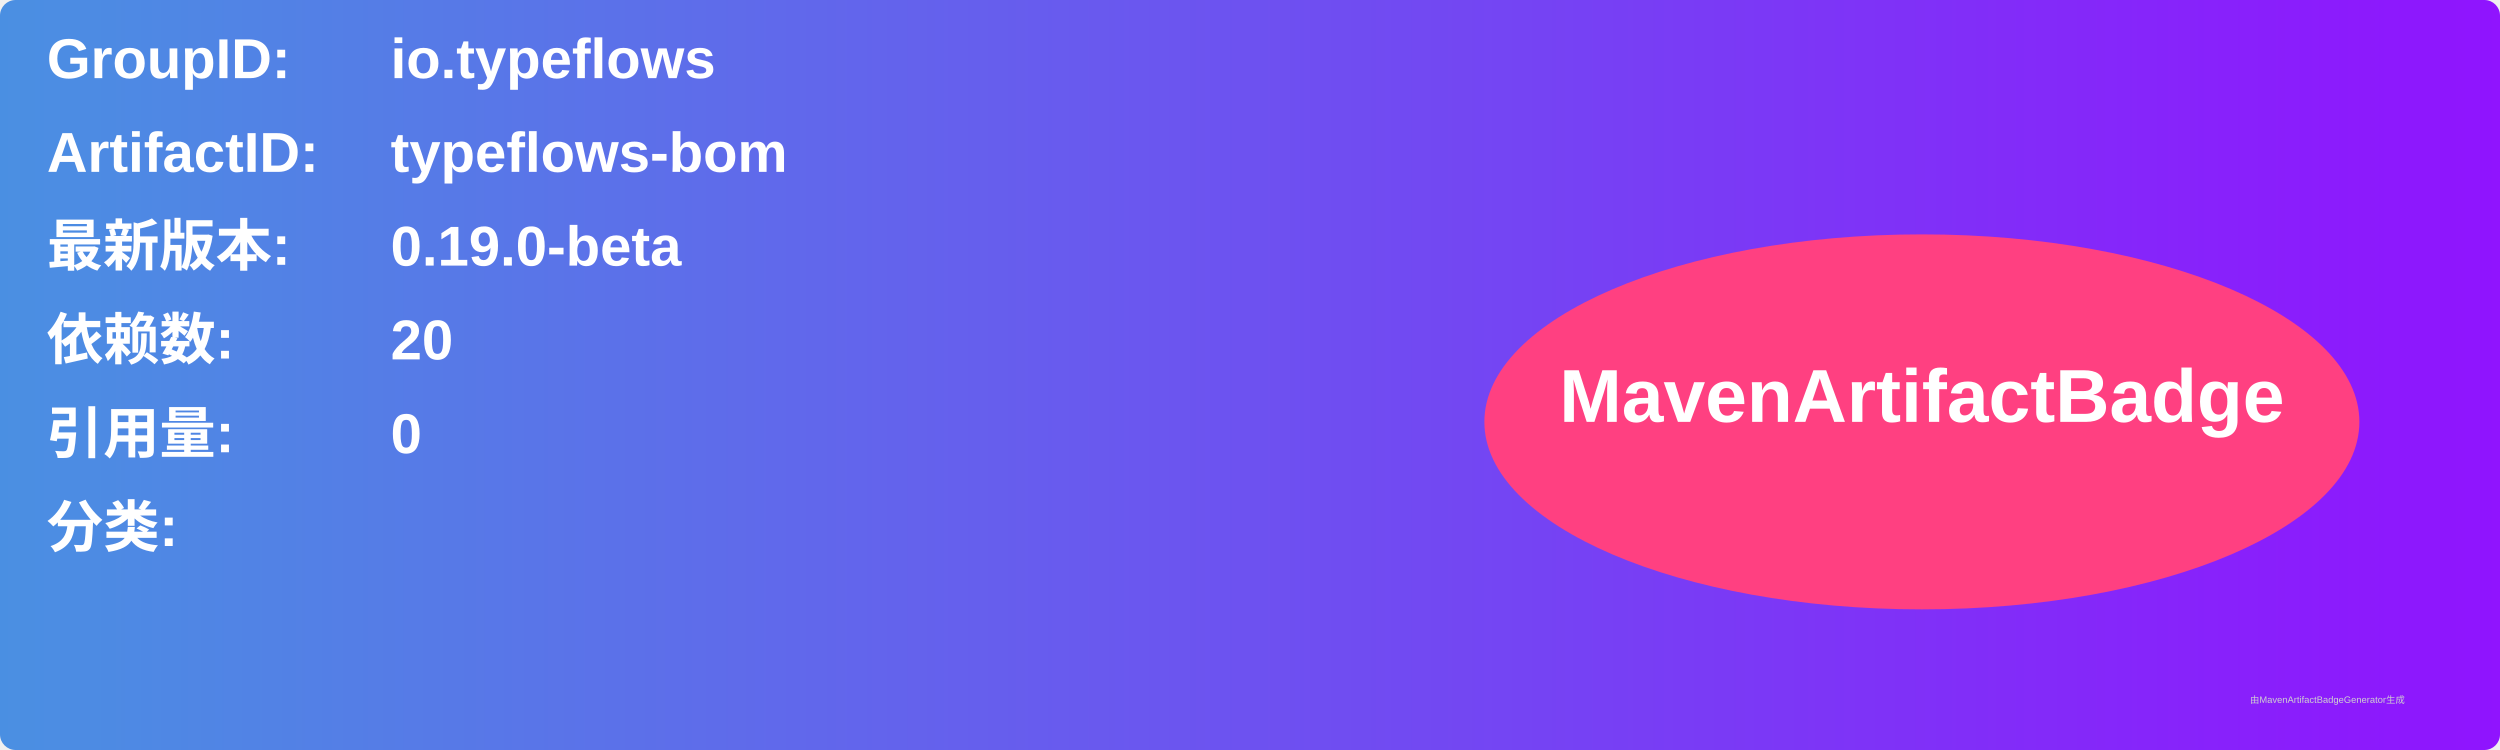
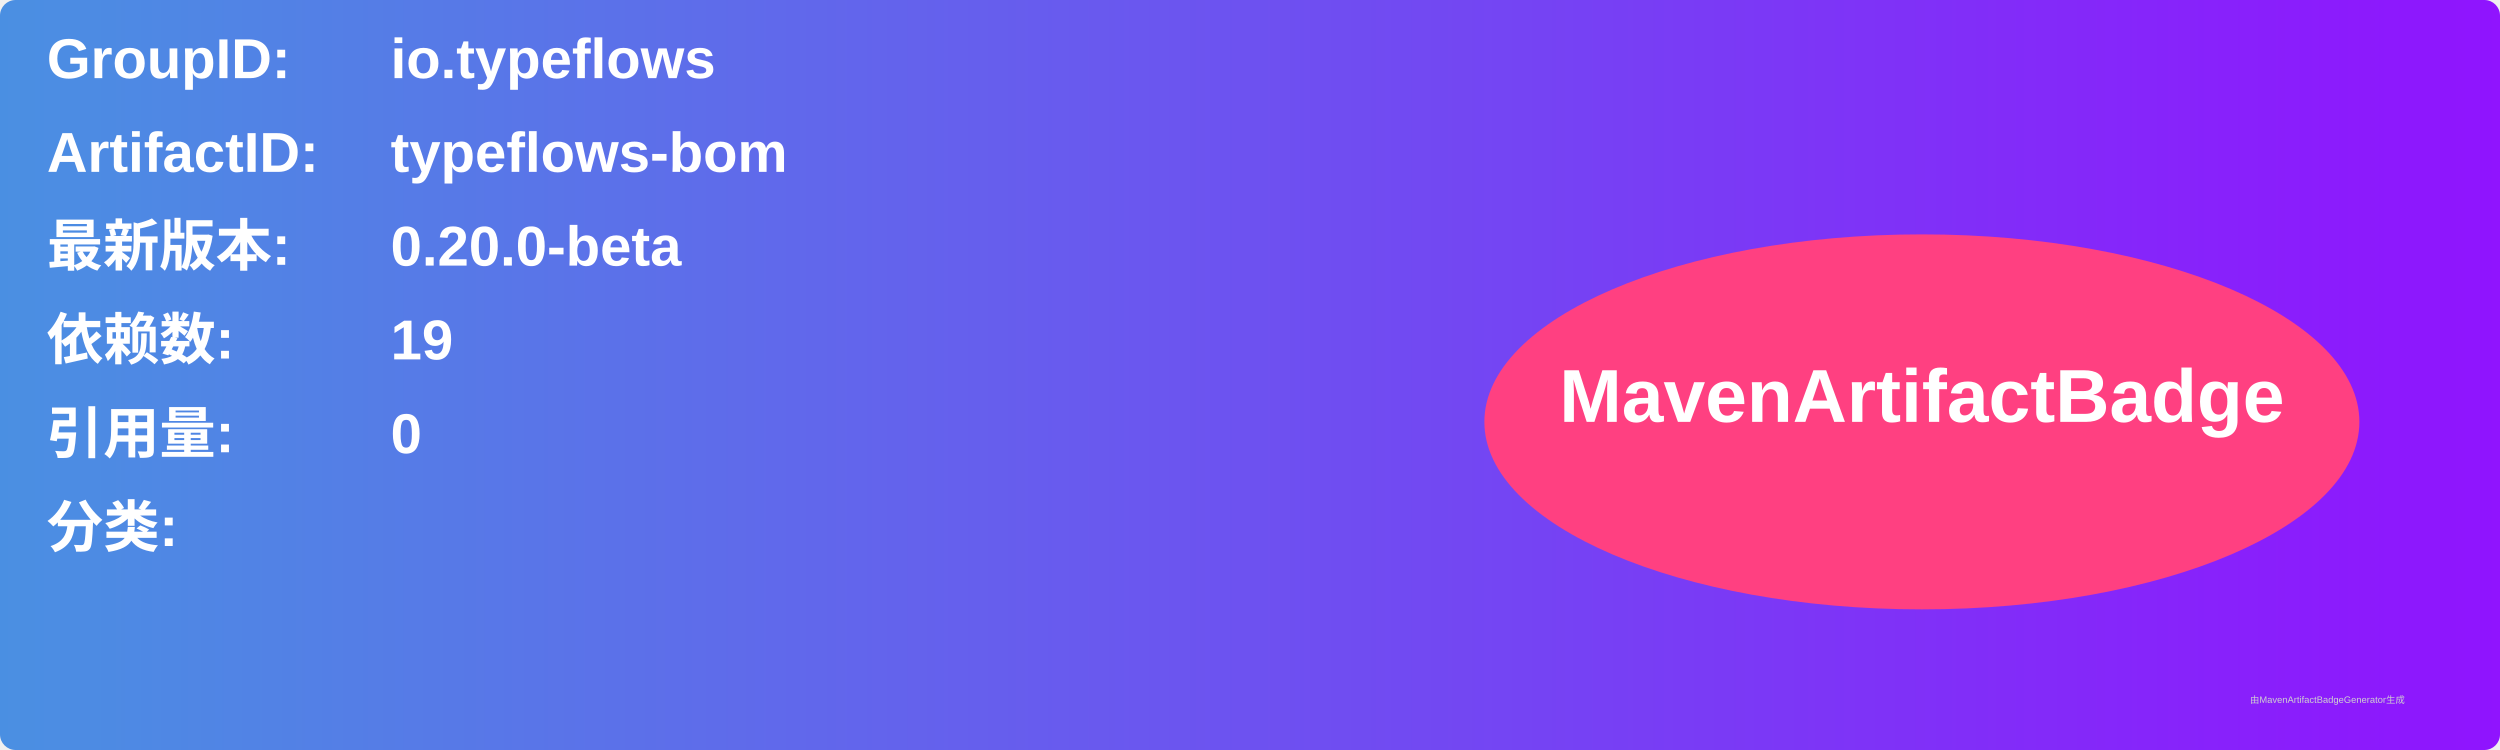
<svg xmlns="http://www.w3.org/2000/svg" width="800" height="240" viewBox="0 0 800 240">
  <linearGradient id="grad" x1="0%" y1="0%" x2="100%" y2="0%">
    <stop offset="0%" stop-color="#4a90e2" />
    <stop offset="100%" stop-color="#9013fe" />
  </linearGradient>
  <rect width="100%" height="100%" rx="5" ry="5" fill="url(#grad)" />
  <g transform="translate(15, 15)">
    <text x="0" y="10" font-family="Arial" font-size="18" fill="white" font-weight="bold" width="260">GroupID:</text>
    <text x="110" y="10" font-family="Arial" font-size="18" fill="white" font-weight="bold" width="460">io.typeflows</text>
    <text x="0" y="40" font-family="Arial" font-size="18" fill="white" font-weight="bold" width="260">ArtifactID:</text>
    <text x="110" y="40" font-family="Arial" font-size="18" fill="white" font-weight="bold" width="460">typeflows-bom</text>
    <text x="0" y="70" font-family="Arial" font-size="18" fill="white" font-weight="bold">最新版本:</text>
    <text x="110" y="70" font-family="Arial" font-size="18" fill="white" font-weight="bold">
-       <tspan font-weight="bold">0.19.0-beta</tspan>
+       <tspan font-weight="bold">0.20.0-beta</tspan>
    </text>
    <text x="0" y="100" font-family="Arial" font-size="18" fill="white" font-weight="bold">依赖数: </text>
    <text x="110" y="100" font-family="Arial" font-size="18" fill="white">
-       <tspan font-weight="bold">20</tspan>
+       <tspan font-weight="bold">19</tspan>
    </text>
    <text x="0" y="130" font-family="Arial" font-size="18" fill="white" font-weight="bold">引用量: </text>
    <text x="110" y="130" font-family="Arial" font-size="18" fill="white">
      <tspan font-weight="bold">0</tspan>
    </text>
    <text x="0" y="160" font-family="Arial" font-size="18" fill="white" font-weight="bold">分类:</text>
    <text x="10" y="190" font-family="Arial" font-size="10" fill="white">
      <tspan font-weight="bold" />
    </text>
    <ellipse cx="600" cy="120" rx="140" ry="60" fill="#ff4081" />
    <text x="600" y="120" text-anchor="middle" font-family="Arial" font-size="24" fill="white" font-weight="bold">MavenArtifactBadge</text>
  </g>
  <text x="720" y="225" font-family="Arial" font-size="3" fill="#d0d0d0">由MavenArtifactBadgeGenerator生成</text>
</svg>
